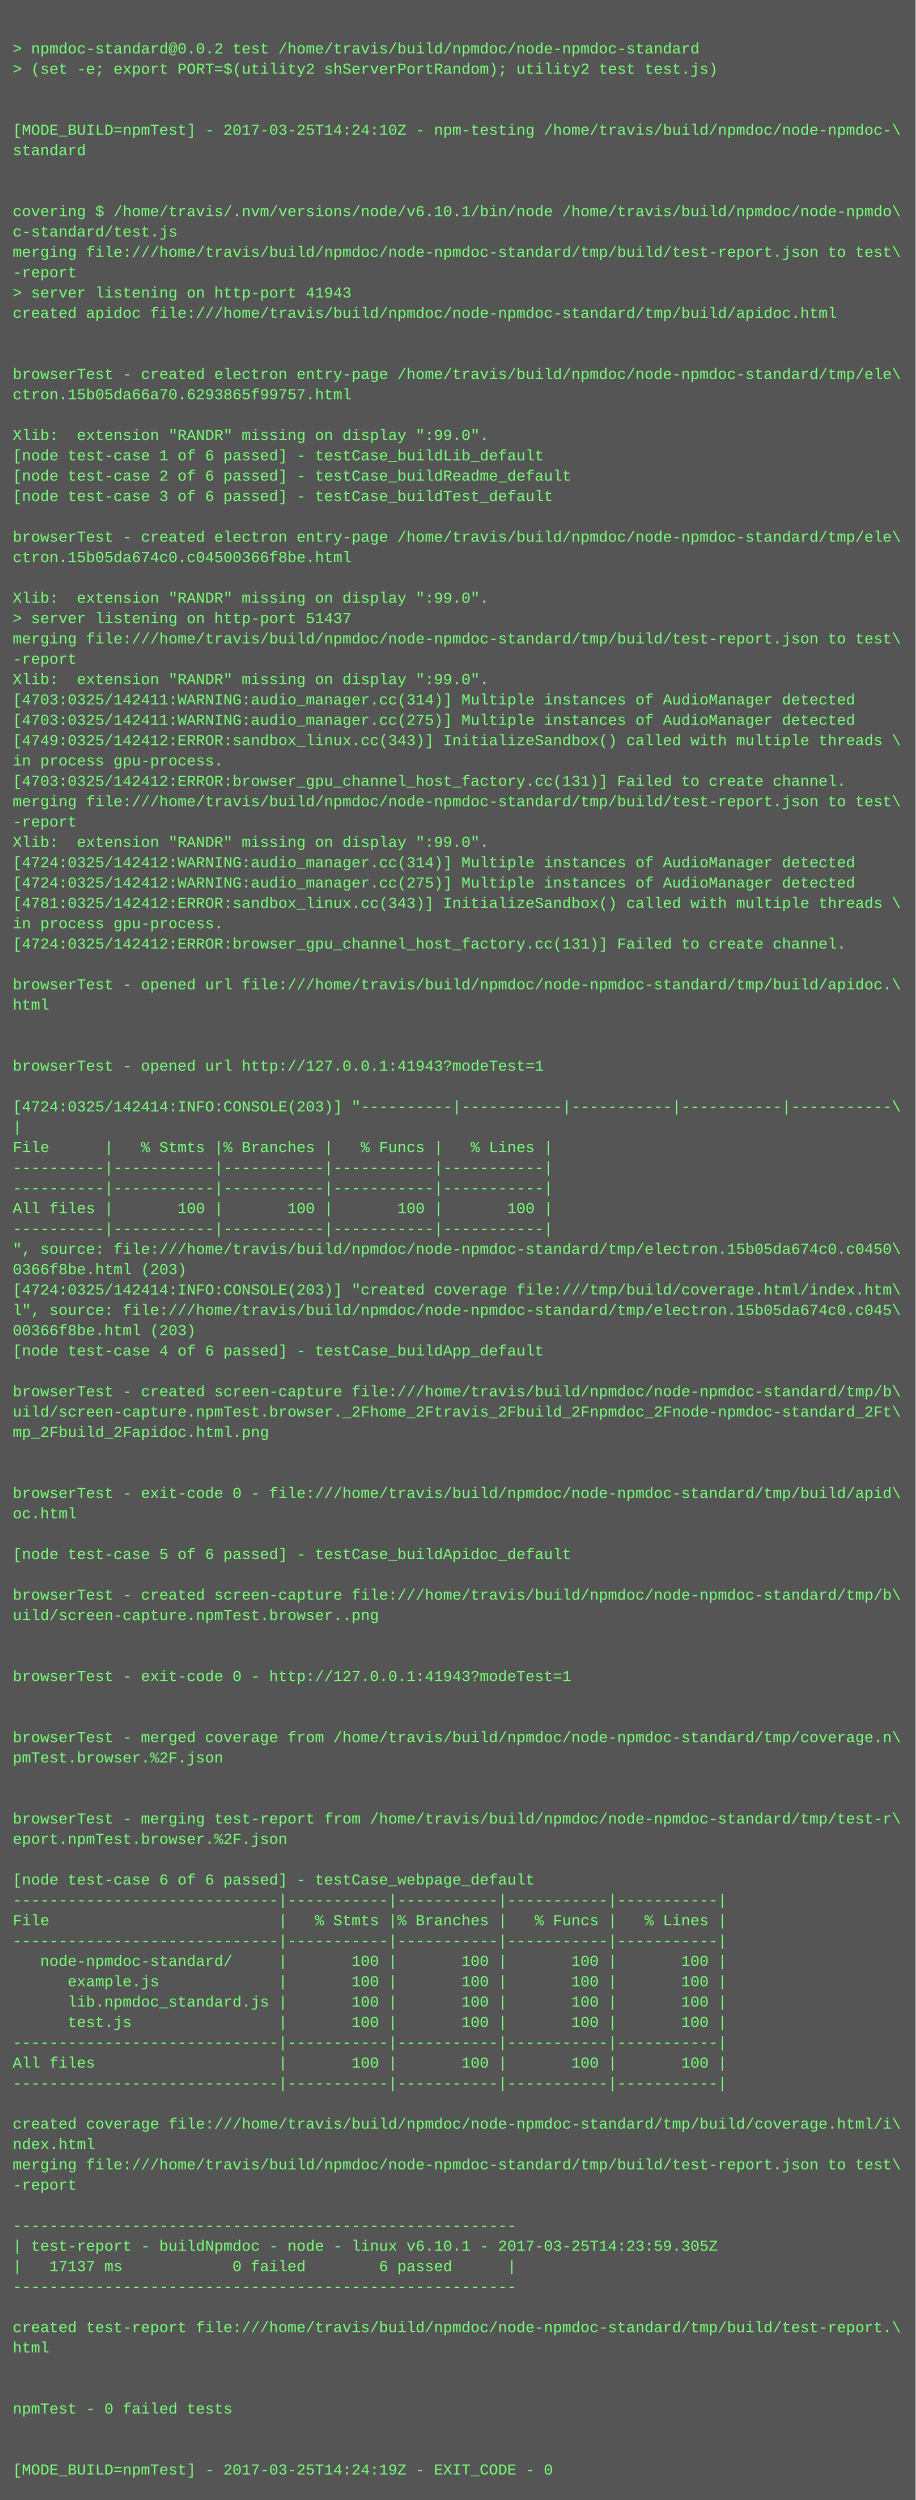
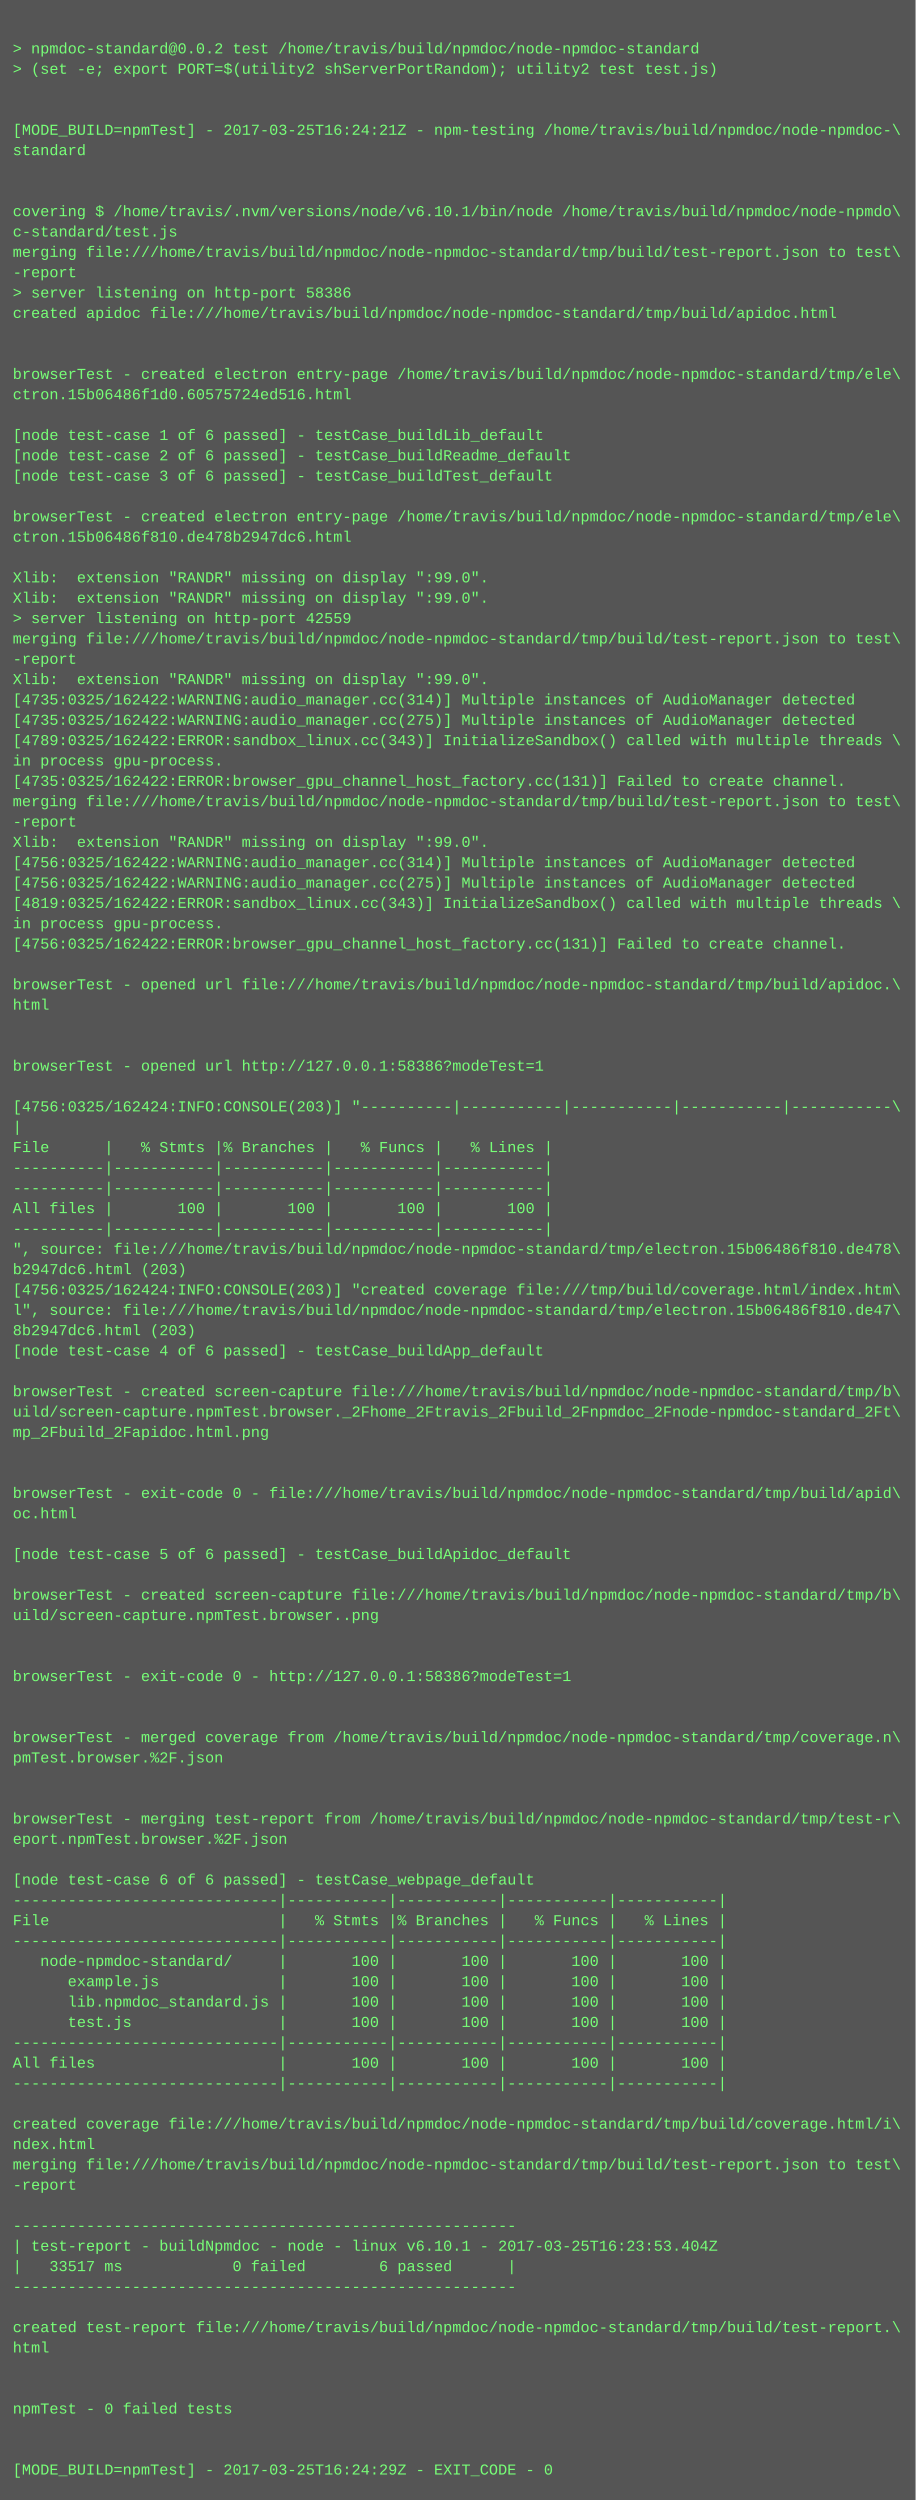
<svg xmlns="http://www.w3.org/2000/svg" height="1966" width="720">
  <rect height="1966" fill="#555" width="720" />
  <text fill="#7f7" font-family="Courier New" font-size="12" xml:space="preserve">
    <tspan x="10" y="26" />
    <tspan x="10" y="42">&gt; npmdoc-standard@0.0.2 test /home/travis/build/npmdoc/node-npmdoc-standard</tspan>
    <tspan x="10" y="58">&gt; (set -e; export PORT=$(utility2 shServerPortRandom); utility2 test test.js)</tspan>
    <tspan x="10" y="74" />
    <tspan x="10" y="90" />
-     <tspan x="10" y="106">[MODE_BUILD=npmTest] - 2017-03-25T14:24:10Z - npm-testing /home/travis/build/npmdoc/node-npmdoc-\</tspan>
+     <tspan x="10" y="106">[MODE_BUILD=npmTest] - 2017-03-25T16:24:21Z - npm-testing /home/travis/build/npmdoc/node-npmdoc-\</tspan>
    <tspan x="10" y="122">standard</tspan>
    <tspan x="10" y="138" />
    <tspan x="10" y="154" />
    <tspan x="10" y="170">covering $ /home/travis/.nvm/versions/node/v6.10.1/bin/node /home/travis/build/npmdoc/node-npmdo\</tspan>
    <tspan x="10" y="186">c-standard/test.js</tspan>
    <tspan x="10" y="202">merging file:///home/travis/build/npmdoc/node-npmdoc-standard/tmp/build/test-report.json to test\</tspan>
    <tspan x="10" y="218">-report</tspan>
-     <tspan x="10" y="234">&gt; server listening on http-port 41943</tspan>
+     <tspan x="10" y="234">&gt; server listening on http-port 58386</tspan>
    <tspan x="10" y="250">created apidoc file:///home/travis/build/npmdoc/node-npmdoc-standard/tmp/build/apidoc.html</tspan>
    <tspan x="10" y="266" />
    <tspan x="10" y="282" />
    <tspan x="10" y="298">browserTest - created electron entry-page /home/travis/build/npmdoc/node-npmdoc-standard/tmp/ele\</tspan>
-     <tspan x="10" y="314">ctron.15b05da66a70.6293865f99757.html</tspan>
+     <tspan x="10" y="314">ctron.15b06486f1d0.60575724ed516.html</tspan>
    <tspan x="10" y="330" />
-     <tspan x="10" y="346">Xlib:  extension "RANDR" missing on display ":99.0".</tspan>
-     <tspan x="10" y="362">[node test-case 1 of 6 passed] - testCase_buildLib_default</tspan>
-     <tspan x="10" y="378">[node test-case 2 of 6 passed] - testCase_buildReadme_default</tspan>
-     <tspan x="10" y="394">[node test-case 3 of 6 passed] - testCase_buildTest_default</tspan>
-     <tspan x="10" y="410" />
-     <tspan x="10" y="426">browserTest - created electron entry-page /home/travis/build/npmdoc/node-npmdoc-standard/tmp/ele\</tspan>
-     <tspan x="10" y="442">ctron.15b05da674c0.c04500366f8be.html</tspan>
-     <tspan x="10" y="458" />
+     <tspan x="10" y="346">[node test-case 1 of 6 passed] - testCase_buildLib_default</tspan>
+     <tspan x="10" y="362">[node test-case 2 of 6 passed] - testCase_buildReadme_default</tspan>
+     <tspan x="10" y="378">[node test-case 3 of 6 passed] - testCase_buildTest_default</tspan>
+     <tspan x="10" y="394" />
+     <tspan x="10" y="410">browserTest - created electron entry-page /home/travis/build/npmdoc/node-npmdoc-standard/tmp/ele\</tspan>
+     <tspan x="10" y="426">ctron.15b06486f810.de478b2947dc6.html</tspan>
+     <tspan x="10" y="442" />
+     <tspan x="10" y="458">Xlib:  extension "RANDR" missing on display ":99.0".</tspan>
    <tspan x="10" y="474">Xlib:  extension "RANDR" missing on display ":99.0".</tspan>
-     <tspan x="10" y="490">&gt; server listening on http-port 51437</tspan>
+     <tspan x="10" y="490">&gt; server listening on http-port 42559</tspan>
    <tspan x="10" y="506">merging file:///home/travis/build/npmdoc/node-npmdoc-standard/tmp/build/test-report.json to test\</tspan>
    <tspan x="10" y="522">-report</tspan>
    <tspan x="10" y="538">Xlib:  extension "RANDR" missing on display ":99.0".</tspan>
-     <tspan x="10" y="554">[4703:0325/142411:WARNING:audio_manager.cc(314)] Multiple instances of AudioManager detected</tspan>
-     <tspan x="10" y="570">[4703:0325/142411:WARNING:audio_manager.cc(275)] Multiple instances of AudioManager detected</tspan>
-     <tspan x="10" y="586">[4749:0325/142412:ERROR:sandbox_linux.cc(343)] InitializeSandbox() called with multiple threads \</tspan>
+     <tspan x="10" y="554">[4735:0325/162422:WARNING:audio_manager.cc(314)] Multiple instances of AudioManager detected</tspan>
+     <tspan x="10" y="570">[4735:0325/162422:WARNING:audio_manager.cc(275)] Multiple instances of AudioManager detected</tspan>
+     <tspan x="10" y="586">[4789:0325/162422:ERROR:sandbox_linux.cc(343)] InitializeSandbox() called with multiple threads \</tspan>
    <tspan x="10" y="602">in process gpu-process. </tspan>
-     <tspan x="10" y="618">[4703:0325/142412:ERROR:browser_gpu_channel_host_factory.cc(131)] Failed to create channel.</tspan>
+     <tspan x="10" y="618">[4735:0325/162422:ERROR:browser_gpu_channel_host_factory.cc(131)] Failed to create channel.</tspan>
    <tspan x="10" y="634">merging file:///home/travis/build/npmdoc/node-npmdoc-standard/tmp/build/test-report.json to test\</tspan>
    <tspan x="10" y="650">-report</tspan>
    <tspan x="10" y="666">Xlib:  extension "RANDR" missing on display ":99.0".</tspan>
-     <tspan x="10" y="682">[4724:0325/142412:WARNING:audio_manager.cc(314)] Multiple instances of AudioManager detected</tspan>
-     <tspan x="10" y="698">[4724:0325/142412:WARNING:audio_manager.cc(275)] Multiple instances of AudioManager detected</tspan>
-     <tspan x="10" y="714">[4781:0325/142412:ERROR:sandbox_linux.cc(343)] InitializeSandbox() called with multiple threads \</tspan>
+     <tspan x="10" y="682">[4756:0325/162422:WARNING:audio_manager.cc(314)] Multiple instances of AudioManager detected</tspan>
+     <tspan x="10" y="698">[4756:0325/162422:WARNING:audio_manager.cc(275)] Multiple instances of AudioManager detected</tspan>
+     <tspan x="10" y="714">[4819:0325/162422:ERROR:sandbox_linux.cc(343)] InitializeSandbox() called with multiple threads \</tspan>
    <tspan x="10" y="730">in process gpu-process. </tspan>
-     <tspan x="10" y="746">[4724:0325/142412:ERROR:browser_gpu_channel_host_factory.cc(131)] Failed to create channel.</tspan>
+     <tspan x="10" y="746">[4756:0325/162422:ERROR:browser_gpu_channel_host_factory.cc(131)] Failed to create channel.</tspan>
    <tspan x="10" y="762" />
    <tspan x="10" y="778">browserTest - opened url file:///home/travis/build/npmdoc/node-npmdoc-standard/tmp/build/apidoc.\</tspan>
    <tspan x="10" y="794">html</tspan>
    <tspan x="10" y="810" />
    <tspan x="10" y="826" />
-     <tspan x="10" y="842">browserTest - opened url http://127.0.0.1:41943?modeTest=1</tspan>
+     <tspan x="10" y="842">browserTest - opened url http://127.0.0.1:58386?modeTest=1</tspan>
    <tspan x="10" y="858" />
-     <tspan x="10" y="874">[4724:0325/142414:INFO:CONSOLE(203)] "----------|-----------|-----------|-----------|-----------\</tspan>
+     <tspan x="10" y="874">[4756:0325/162424:INFO:CONSOLE(203)] "----------|-----------|-----------|-----------|-----------\</tspan>
    <tspan x="10" y="890">|</tspan>
    <tspan x="10" y="906">File      |   % Stmts |% Branches |   % Funcs |   % Lines |</tspan>
    <tspan x="10" y="922">----------|-----------|-----------|-----------|-----------|</tspan>
    <tspan x="10" y="938">----------|-----------|-----------|-----------|-----------|</tspan>
    <tspan x="10" y="954">All files |       100 |       100 |       100 |       100 |</tspan>
    <tspan x="10" y="970">----------|-----------|-----------|-----------|-----------|</tspan>
-     <tspan x="10" y="986">", source: file:///home/travis/build/npmdoc/node-npmdoc-standard/tmp/electron.15b05da674c0.c0450\</tspan>
-     <tspan x="10" y="1002">0366f8be.html (203)</tspan>
-     <tspan x="10" y="1018">[4724:0325/142414:INFO:CONSOLE(203)] "created coverage file:///tmp/build/coverage.html/index.htm\</tspan>
-     <tspan x="10" y="1034">l", source: file:///home/travis/build/npmdoc/node-npmdoc-standard/tmp/electron.15b05da674c0.c045\</tspan>
-     <tspan x="10" y="1050">00366f8be.html (203)</tspan>
+     <tspan x="10" y="986">", source: file:///home/travis/build/npmdoc/node-npmdoc-standard/tmp/electron.15b06486f810.de478\</tspan>
+     <tspan x="10" y="1002">b2947dc6.html (203)</tspan>
+     <tspan x="10" y="1018">[4756:0325/162424:INFO:CONSOLE(203)] "created coverage file:///tmp/build/coverage.html/index.htm\</tspan>
+     <tspan x="10" y="1034">l", source: file:///home/travis/build/npmdoc/node-npmdoc-standard/tmp/electron.15b06486f810.de47\</tspan>
+     <tspan x="10" y="1050">8b2947dc6.html (203)</tspan>
    <tspan x="10" y="1066">[node test-case 4 of 6 passed] - testCase_buildApp_default</tspan>
    <tspan x="10" y="1082" />
    <tspan x="10" y="1098">browserTest - created screen-capture file:///home/travis/build/npmdoc/node-npmdoc-standard/tmp/b\</tspan>
    <tspan x="10" y="1114">uild/screen-capture.npmTest.browser._2Fhome_2Ftravis_2Fbuild_2Fnpmdoc_2Fnode-npmdoc-standard_2Ft\</tspan>
    <tspan x="10" y="1130">mp_2Fbuild_2Fapidoc.html.png</tspan>
    <tspan x="10" y="1146" />
    <tspan x="10" y="1162" />
    <tspan x="10" y="1178">browserTest - exit-code 0 - file:///home/travis/build/npmdoc/node-npmdoc-standard/tmp/build/apid\</tspan>
    <tspan x="10" y="1194">oc.html</tspan>
    <tspan x="10" y="1210" />
    <tspan x="10" y="1226">[node test-case 5 of 6 passed] - testCase_buildApidoc_default</tspan>
    <tspan x="10" y="1242" />
    <tspan x="10" y="1258">browserTest - created screen-capture file:///home/travis/build/npmdoc/node-npmdoc-standard/tmp/b\</tspan>
    <tspan x="10" y="1274">uild/screen-capture.npmTest.browser..png</tspan>
    <tspan x="10" y="1290" />
    <tspan x="10" y="1306" />
-     <tspan x="10" y="1322">browserTest - exit-code 0 - http://127.0.0.1:41943?modeTest=1</tspan>
+     <tspan x="10" y="1322">browserTest - exit-code 0 - http://127.0.0.1:58386?modeTest=1</tspan>
    <tspan x="10" y="1338" />
    <tspan x="10" y="1354" />
    <tspan x="10" y="1370">browserTest - merged coverage from /home/travis/build/npmdoc/node-npmdoc-standard/tmp/coverage.n\</tspan>
    <tspan x="10" y="1386">pmTest.browser.%2F.json</tspan>
    <tspan x="10" y="1402" />
    <tspan x="10" y="1418" />
    <tspan x="10" y="1434">browserTest - merging test-report from /home/travis/build/npmdoc/node-npmdoc-standard/tmp/test-r\</tspan>
    <tspan x="10" y="1450">eport.npmTest.browser.%2F.json</tspan>
    <tspan x="10" y="1466" />
    <tspan x="10" y="1482">[node test-case 6 of 6 passed] - testCase_webpage_default</tspan>
    <tspan x="10" y="1498">-----------------------------|-----------|-----------|-----------|-----------|</tspan>
    <tspan x="10" y="1514">File                         |   % Stmts |% Branches |   % Funcs |   % Lines |</tspan>
    <tspan x="10" y="1530">-----------------------------|-----------|-----------|-----------|-----------|</tspan>
    <tspan x="10" y="1546">   node-npmdoc-standard/     |       100 |       100 |       100 |       100 |</tspan>
    <tspan x="10" y="1562">      example.js             |       100 |       100 |       100 |       100 |</tspan>
    <tspan x="10" y="1578">      lib.npmdoc_standard.js |       100 |       100 |       100 |       100 |</tspan>
    <tspan x="10" y="1594">      test.js                |       100 |       100 |       100 |       100 |</tspan>
    <tspan x="10" y="1610">-----------------------------|-----------|-----------|-----------|-----------|</tspan>
    <tspan x="10" y="1626">All files                    |       100 |       100 |       100 |       100 |</tspan>
    <tspan x="10" y="1642">-----------------------------|-----------|-----------|-----------|-----------|</tspan>
    <tspan x="10" y="1658" />
    <tspan x="10" y="1674">created coverage file:///home/travis/build/npmdoc/node-npmdoc-standard/tmp/build/coverage.html/i\</tspan>
    <tspan x="10" y="1690">ndex.html</tspan>
    <tspan x="10" y="1706">merging file:///home/travis/build/npmdoc/node-npmdoc-standard/tmp/build/test-report.json to test\</tspan>
    <tspan x="10" y="1722">-report</tspan>
    <tspan x="10" y="1738" />
    <tspan x="10" y="1754">-------------------------------------------------------</tspan>
-     <tspan x="10" y="1770">| test-report - buildNpmdoc - node - linux v6.10.1 - 2017-03-25T14:23:59.305Z</tspan>
-     <tspan x="10" y="1786">|   17137 ms            0 failed        6 passed      |</tspan>
+     <tspan x="10" y="1770">| test-report - buildNpmdoc - node - linux v6.10.1 - 2017-03-25T16:23:53.404Z</tspan>
+     <tspan x="10" y="1786">|   33517 ms            0 failed        6 passed      |</tspan>
    <tspan x="10" y="1802">-------------------------------------------------------</tspan>
    <tspan x="10" y="1818" />
    <tspan x="10" y="1834">created test-report file:///home/travis/build/npmdoc/node-npmdoc-standard/tmp/build/test-report.\</tspan>
    <tspan x="10" y="1850">html</tspan>
    <tspan x="10" y="1866" />
    <tspan x="10" y="1882" />
    <tspan x="10" y="1898">npmTest - 0 failed tests</tspan>
    <tspan x="10" y="1914" />
    <tspan x="10" y="1930" />
-     <tspan x="10" y="1946">[MODE_BUILD=npmTest] - 2017-03-25T14:24:19Z - EXIT_CODE - 0</tspan>
+     <tspan x="10" y="1946">[MODE_BUILD=npmTest] - 2017-03-25T16:24:29Z - EXIT_CODE - 0</tspan>
  </text>
</svg>
